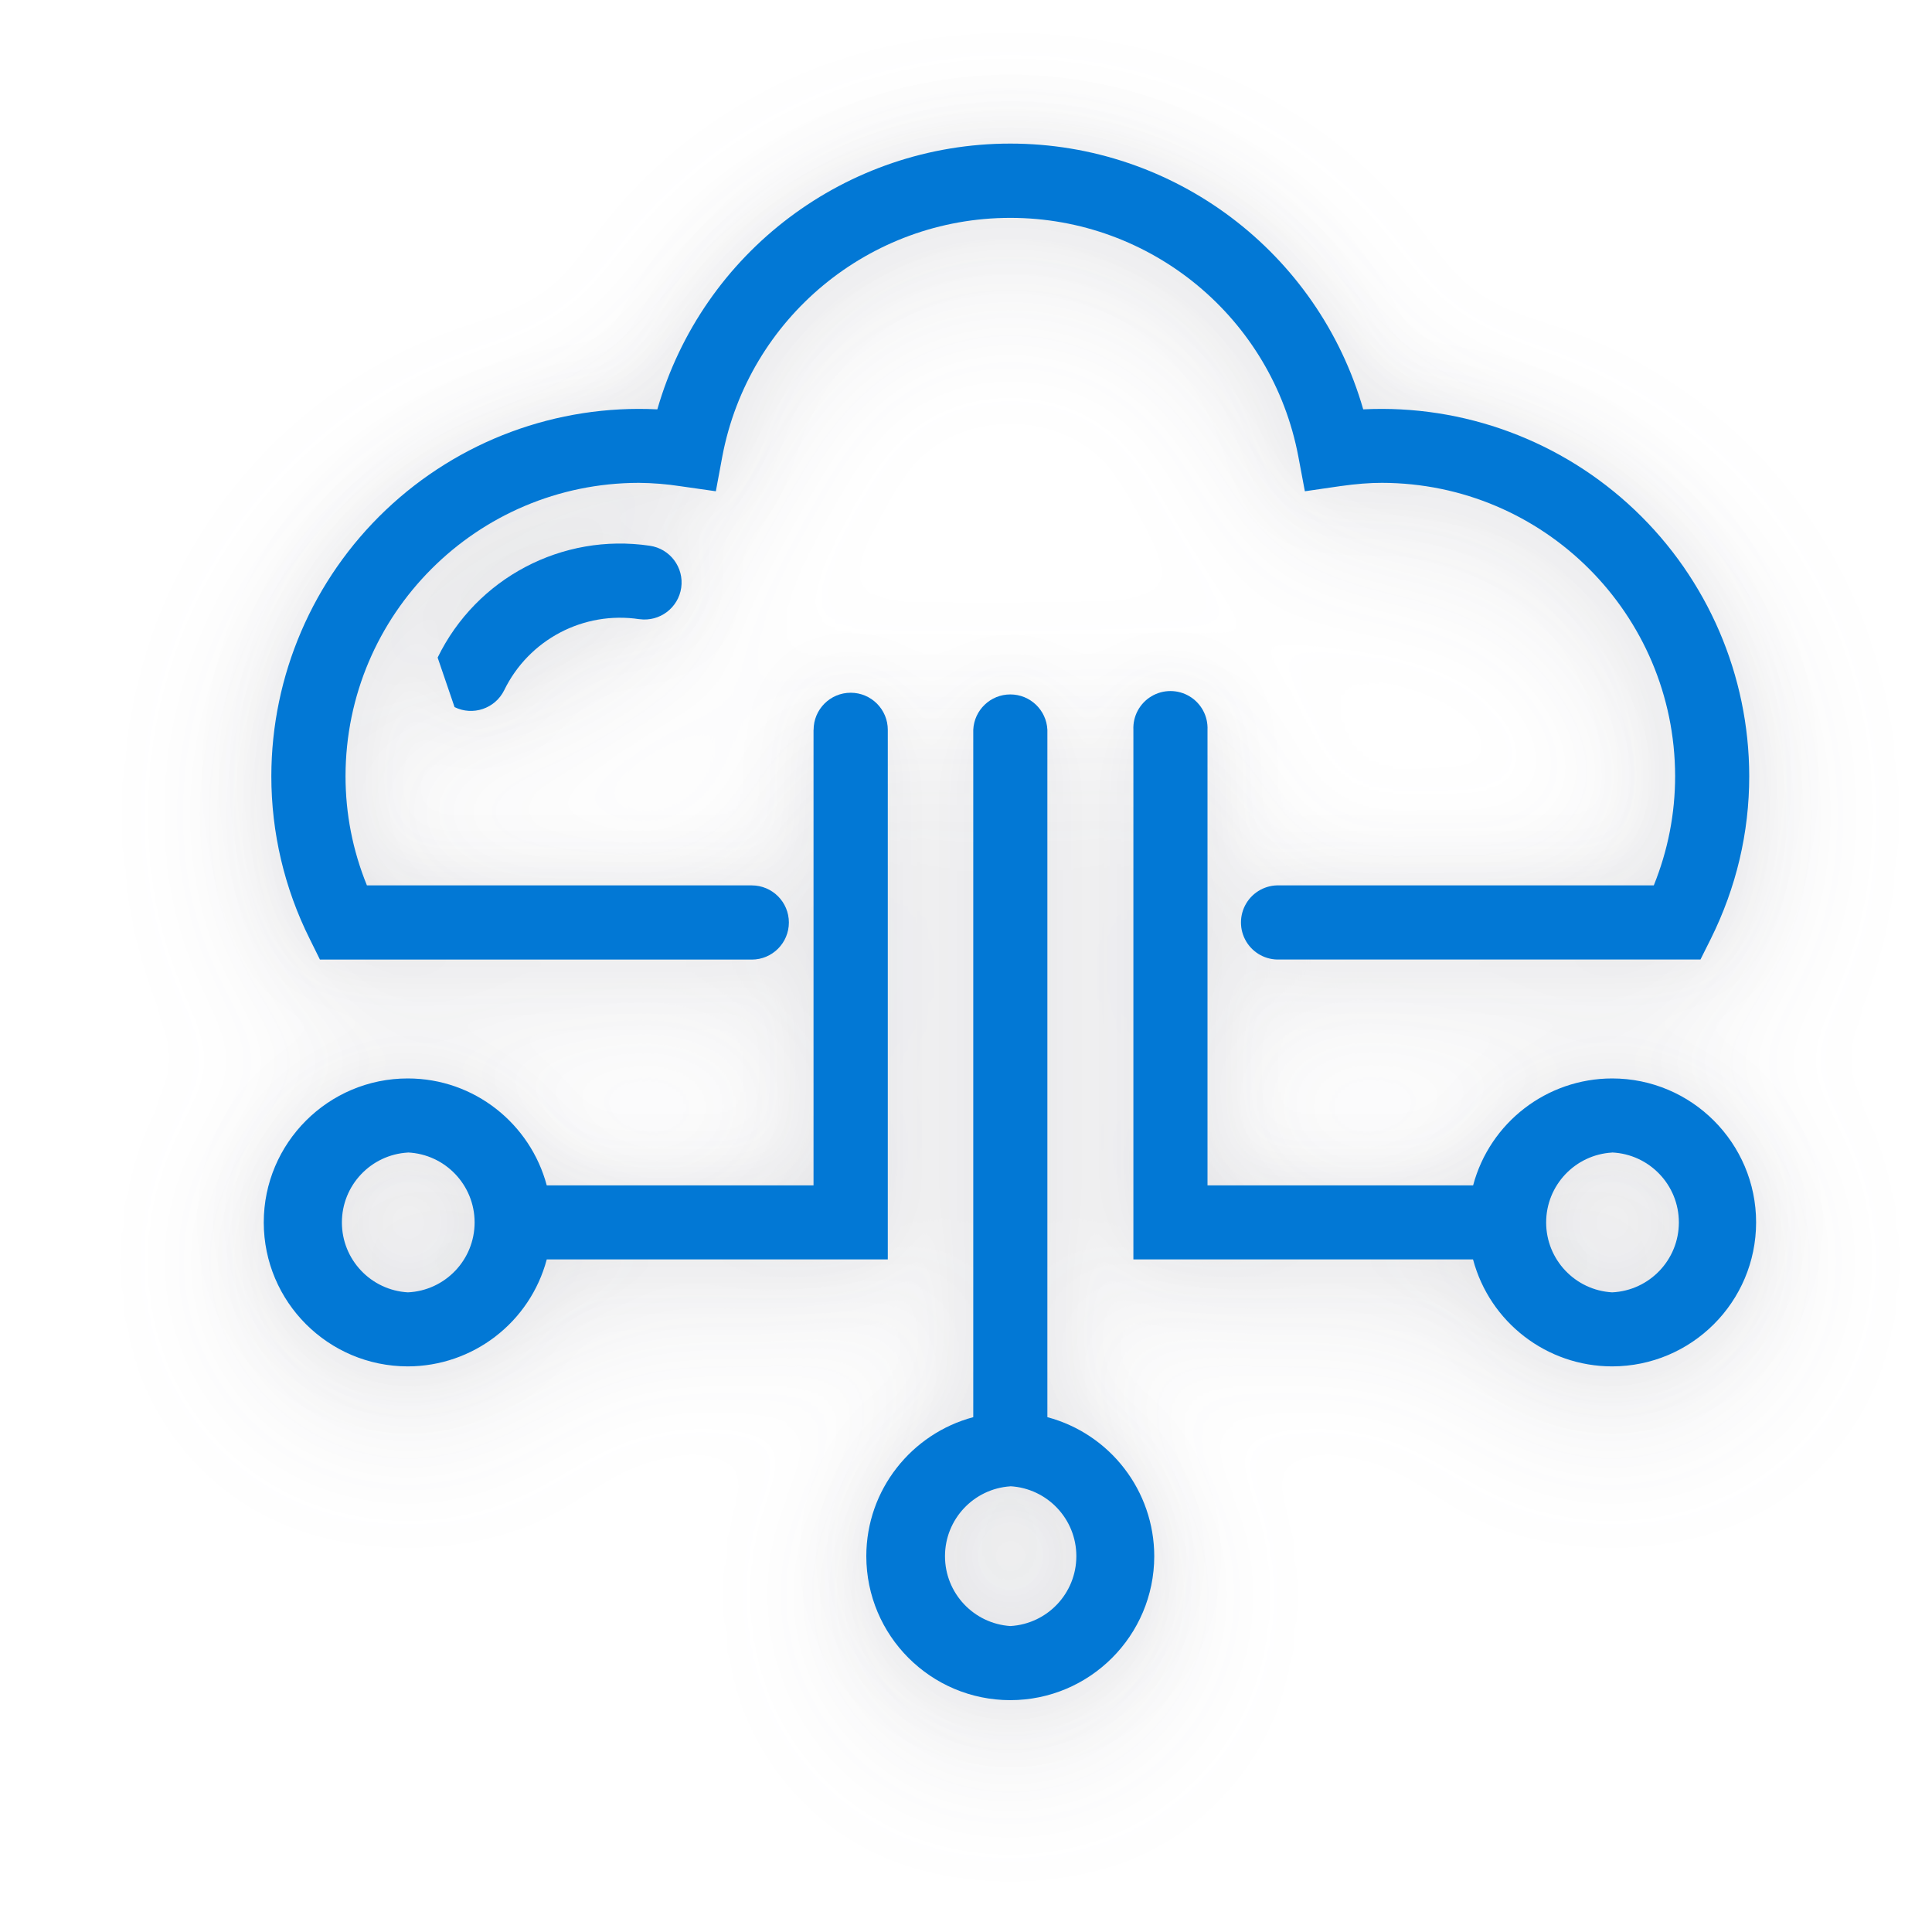
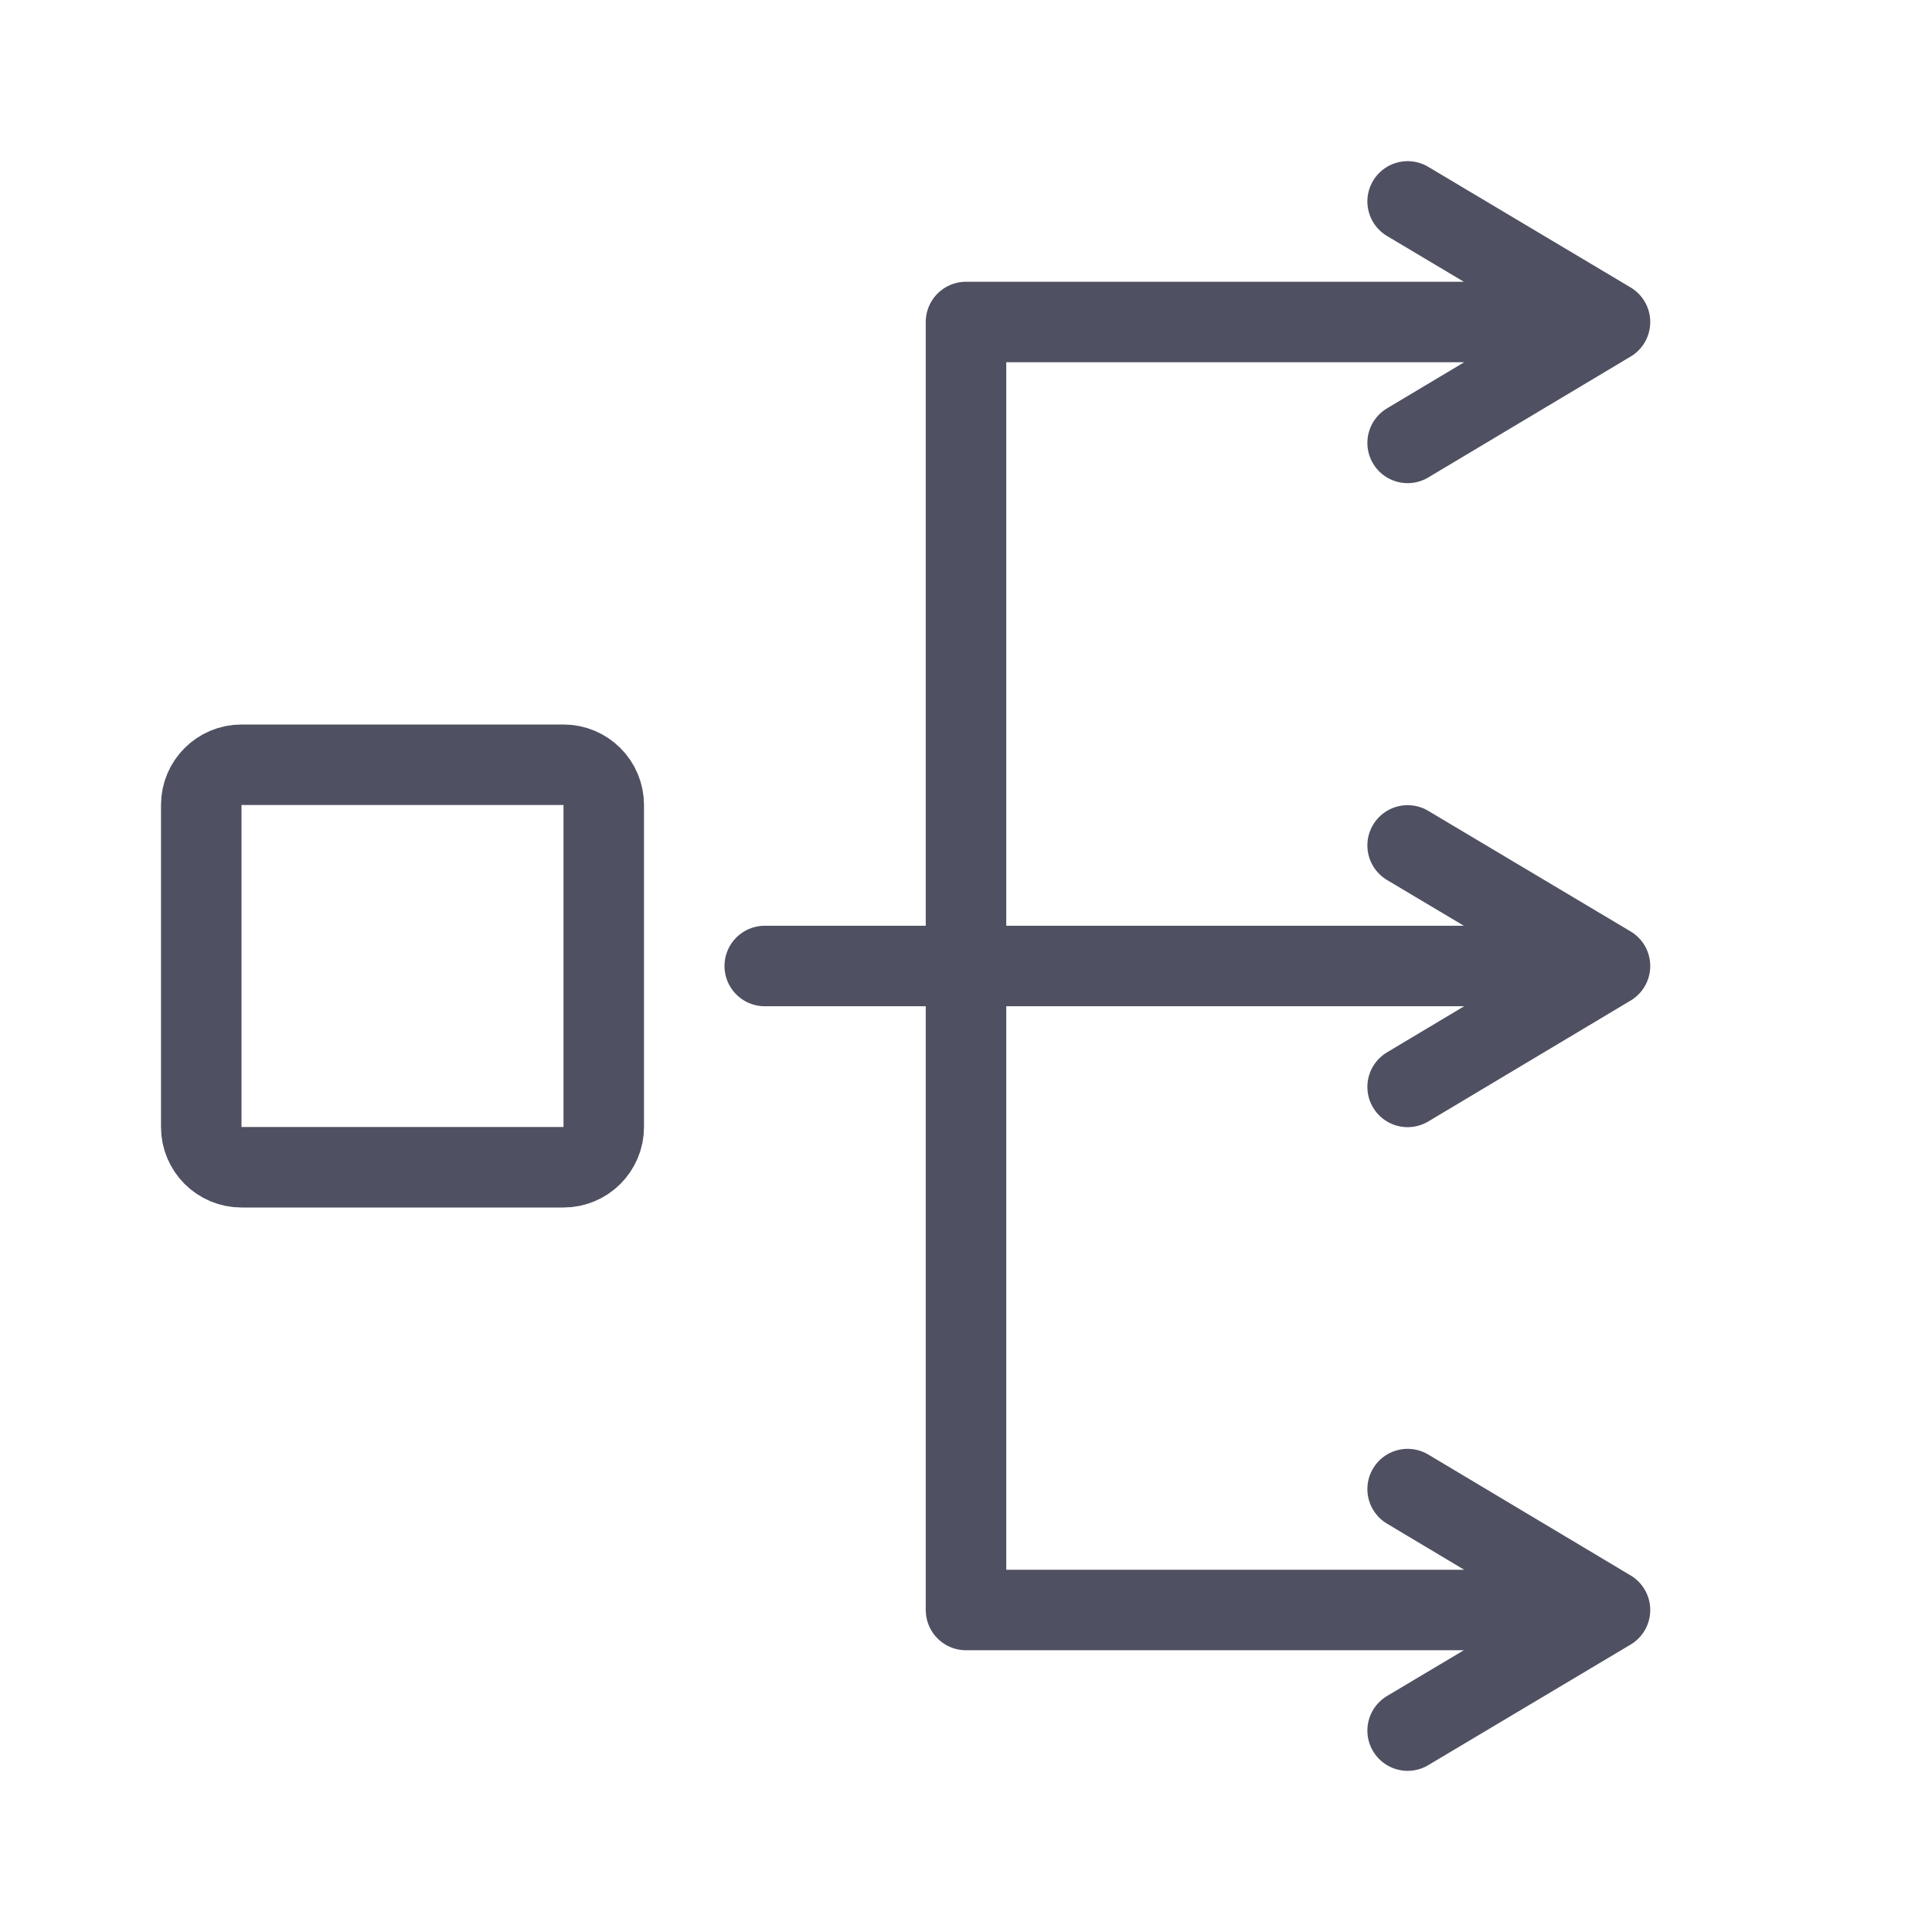
- <svg xmlns="http://www.w3.org/2000/svg" viewBox="0 0 25 25" fill="none">
-   <g filter="url(#a)" fill="#0278D5">
-     <path d="M21.843 12.155h-5.284a.218.218 0 1 1 0-.436h5.011a4.002 4.002 0 0 0 .367-1.677 4.06 4.06 0 0 0-4.056-4.056c-.175 0-.359.015-.58.047l-.206.03-.039-.206a4.054 4.054 0 0 0-7.967 0l-.038.206-.207-.03a4.036 4.036 0 0 0-.58-.046 4.06 4.06 0 0 0-4.055 4.056c0 .58.123 1.144.366 1.676h5.153a.218.218 0 0 1 0 .436H4.302l-.06-.121a4.446 4.446 0 0 1-.47-1.992 4.497 4.497 0 0 1 4.492-4.491c.139 0 .282.008.439.025a4.49 4.49 0 0 1 8.74 0c.157-.017.3-.025.438-.025a4.497 4.497 0 0 1 4.492 4.492c0 .693-.158 1.363-.47 1.99l-.06.122Z" />
-     <path fill-rule="evenodd" clip-rule="evenodd" d="M8.506 5.297a4.752 4.752 0 0 1 9.134 0 4.758 4.758 0 0 1 4.995 4.746c0 .733-.168 1.443-.498 2.107l-.133.266H16.56a.48.48 0 1 1 0-.959h4.84c.183-.453.276-.927.276-1.415a3.8 3.8 0 0 0-3.794-3.794c-.16 0-.331.013-.543.043l-.454.066-.085-.452a3.793 3.793 0 0 0-7.453 0l-.084.452-.455-.065a3.778 3.778 0 0 0-.543-.044 3.8 3.8 0 0 0-3.794 3.794c0 .488.093.963.277 1.415h4.98a.48.48 0 0 1 0 .96H4.14l-.132-.267a4.708 4.708 0 0 1-.497-2.108 4.758 4.758 0 0 1 4.995-4.745Z" />
-     <path d="M13.291 18.552V9.444a.218.218 0 0 0-.436 0v9.108a1.603 1.603 0 0 0-1.384 1.585c0 .883.719 1.602 1.602 1.602.883 0 1.602-.719 1.602-1.602 0-.809-.604-1.478-1.384-1.585Zm-.218 2.75a1.167 1.167 0 0 1 0-2.33 1.167 1.167 0 0 1 0 2.33Z" />
-     <path fill-rule="evenodd" clip-rule="evenodd" d="M12.594 9.444a.48.48 0 0 1 .959 0v8.894a1.865 1.865 0 0 1 1.383 1.799A1.865 1.865 0 0 1 13.073 22a1.865 1.865 0 0 1-1.863-1.863c0-.862.589-1.587 1.384-1.799V9.444Zm.48 9.789a.906.906 0 0 0 0 1.808.906.906 0 0 0 0-1.809Z" />
-     <path d="M20.86 14.216c-.809 0-1.478.604-1.584 1.384h-3.913V9.444a.218.218 0 1 0-.436 0v6.592h4.349c.107.78.776 1.384 1.585 1.384.883 0 1.601-.719 1.601-1.602 0-.883-.718-1.602-1.601-1.602Zm0 2.768a1.167 1.167 0 1 1 1.166-1.166c0 .643-.523 1.166-1.165 1.166Z" />
-     <path fill-rule="evenodd" clip-rule="evenodd" d="M14.666 9.444a.48.48 0 1 1 .959 0v5.895h3.437a1.864 1.864 0 0 1 1.799-1.384c1.027 0 1.863.835 1.863 1.863a1.865 1.865 0 0 1-1.863 1.863 1.864 1.864 0 0 1-1.8-1.384h-4.395V9.444Zm6.195 5.47a.906.906 0 0 0 0 1.809.906.906 0 0 0 0-1.81Z" />
-     <path d="M11.226 9.444a.218.218 0 0 0-.436 0V15.6H6.862a1.603 1.603 0 0 0-1.585-1.384c-.883 0-1.602.719-1.602 1.602 0 .883.72 1.602 1.602 1.602.81 0 1.478-.604 1.585-1.384h4.364V9.444Zm-5.949 7.54a1.167 1.167 0 1 1 1.166-1.166c0 .643-.523 1.166-1.166 1.166Z" />
-     <path fill-rule="evenodd" clip-rule="evenodd" d="M10.528 9.444a.48.48 0 1 1 .96 0v6.853H7.075a1.864 1.864 0 0 1-1.799 1.384 1.865 1.865 0 0 1-1.863-1.863c0-1.028.836-1.863 1.863-1.863.863 0 1.587.588 1.799 1.384h3.452V9.444Zm-5.25 5.47a.906.906 0 0 0 0 1.809.906.906 0 0 0 0-1.81Z" />
-     <path d="M6.093 8.938a.218.218 0 0 1-.195-.314A2.363 2.363 0 0 1 8.371 7.32a.218.218 0 0 1-.061.432 1.93 1.93 0 0 0-2.02 1.063.219.219 0 0 1-.197.122Z" />
-     <path fill-rule="evenodd" clip-rule="evenodd" d="M6.132 8.739Zm-.469-.23a2.625 2.625 0 0 1 2.745-1.447l-.037.259.037-.259a.48.48 0 0 1 .407.543.48.48 0 0 1-.54.407h-.003a1.668 1.668 0 0 0-1.748.92.48.48 0 0 1-.642.218" />
-   </g>
-   <defs>
-     <filter id="a" x="-2" y="-1.5" width="28" height="28" filterUnits="userSpaceOnUse" color-interpolation-filters="sRGB">
-       <feFlood flood-opacity="0" result="BackgroundImageFix" />
-       <feColorMatrix in="SourceAlpha" values="0 0 0 0 0 0 0 0 0 0 0 0 0 0 0 0 0 0 127 0" result="hardAlpha" />
-       <feOffset dy=".5" />
-       <feGaussianBlur stdDeviation="1" />
-       <feColorMatrix values="0 0 0 0 0.376 0 0 0 0 0.38 0 0 0 0 0.439 0 0 0 0.16 0" />
-       <feBlend in2="BackgroundImageFix" result="effect1_dropShadow_13238_235064" />
-       <feColorMatrix in="SourceAlpha" values="0 0 0 0 0 0 0 0 0 0 0 0 0 0 0 0 0 0 127 0" result="hardAlpha" />
-       <feOffset />
-       <feGaussianBlur stdDeviation=".5" />
-       <feColorMatrix values="0 0 0 0 0.157 0 0 0 0 0.161 0 0 0 0 0.239 0 0 0 0.08 0" />
-       <feBlend in2="effect1_dropShadow_13238_235064" result="effect2_dropShadow_13238_235064" />
-       <feBlend in="SourceGraphic" in2="effect2_dropShadow_13238_235064" result="shape" />
-     </filter>
-   </defs>
+ <svg xmlns="http://www.w3.org/2000/svg" width="24" height="24" fill="none">
+   <rect x="2.5" y="9.5" width="5" height="5" rx=".5" stroke="#4F5162" />
+   <path d="M17.486 2.502 20 4m0 0-2.514 1.502M20 4h-8v8m0 0v8h8m-8-8h8m-8 0H9.5m7.986 9.498L20 20m0 0-2.514-1.502m0-7.996L20 12m0 0-2.514 1.502" stroke="#4F5162" stroke-linecap="round" stroke-linejoin="round" />
</svg>
